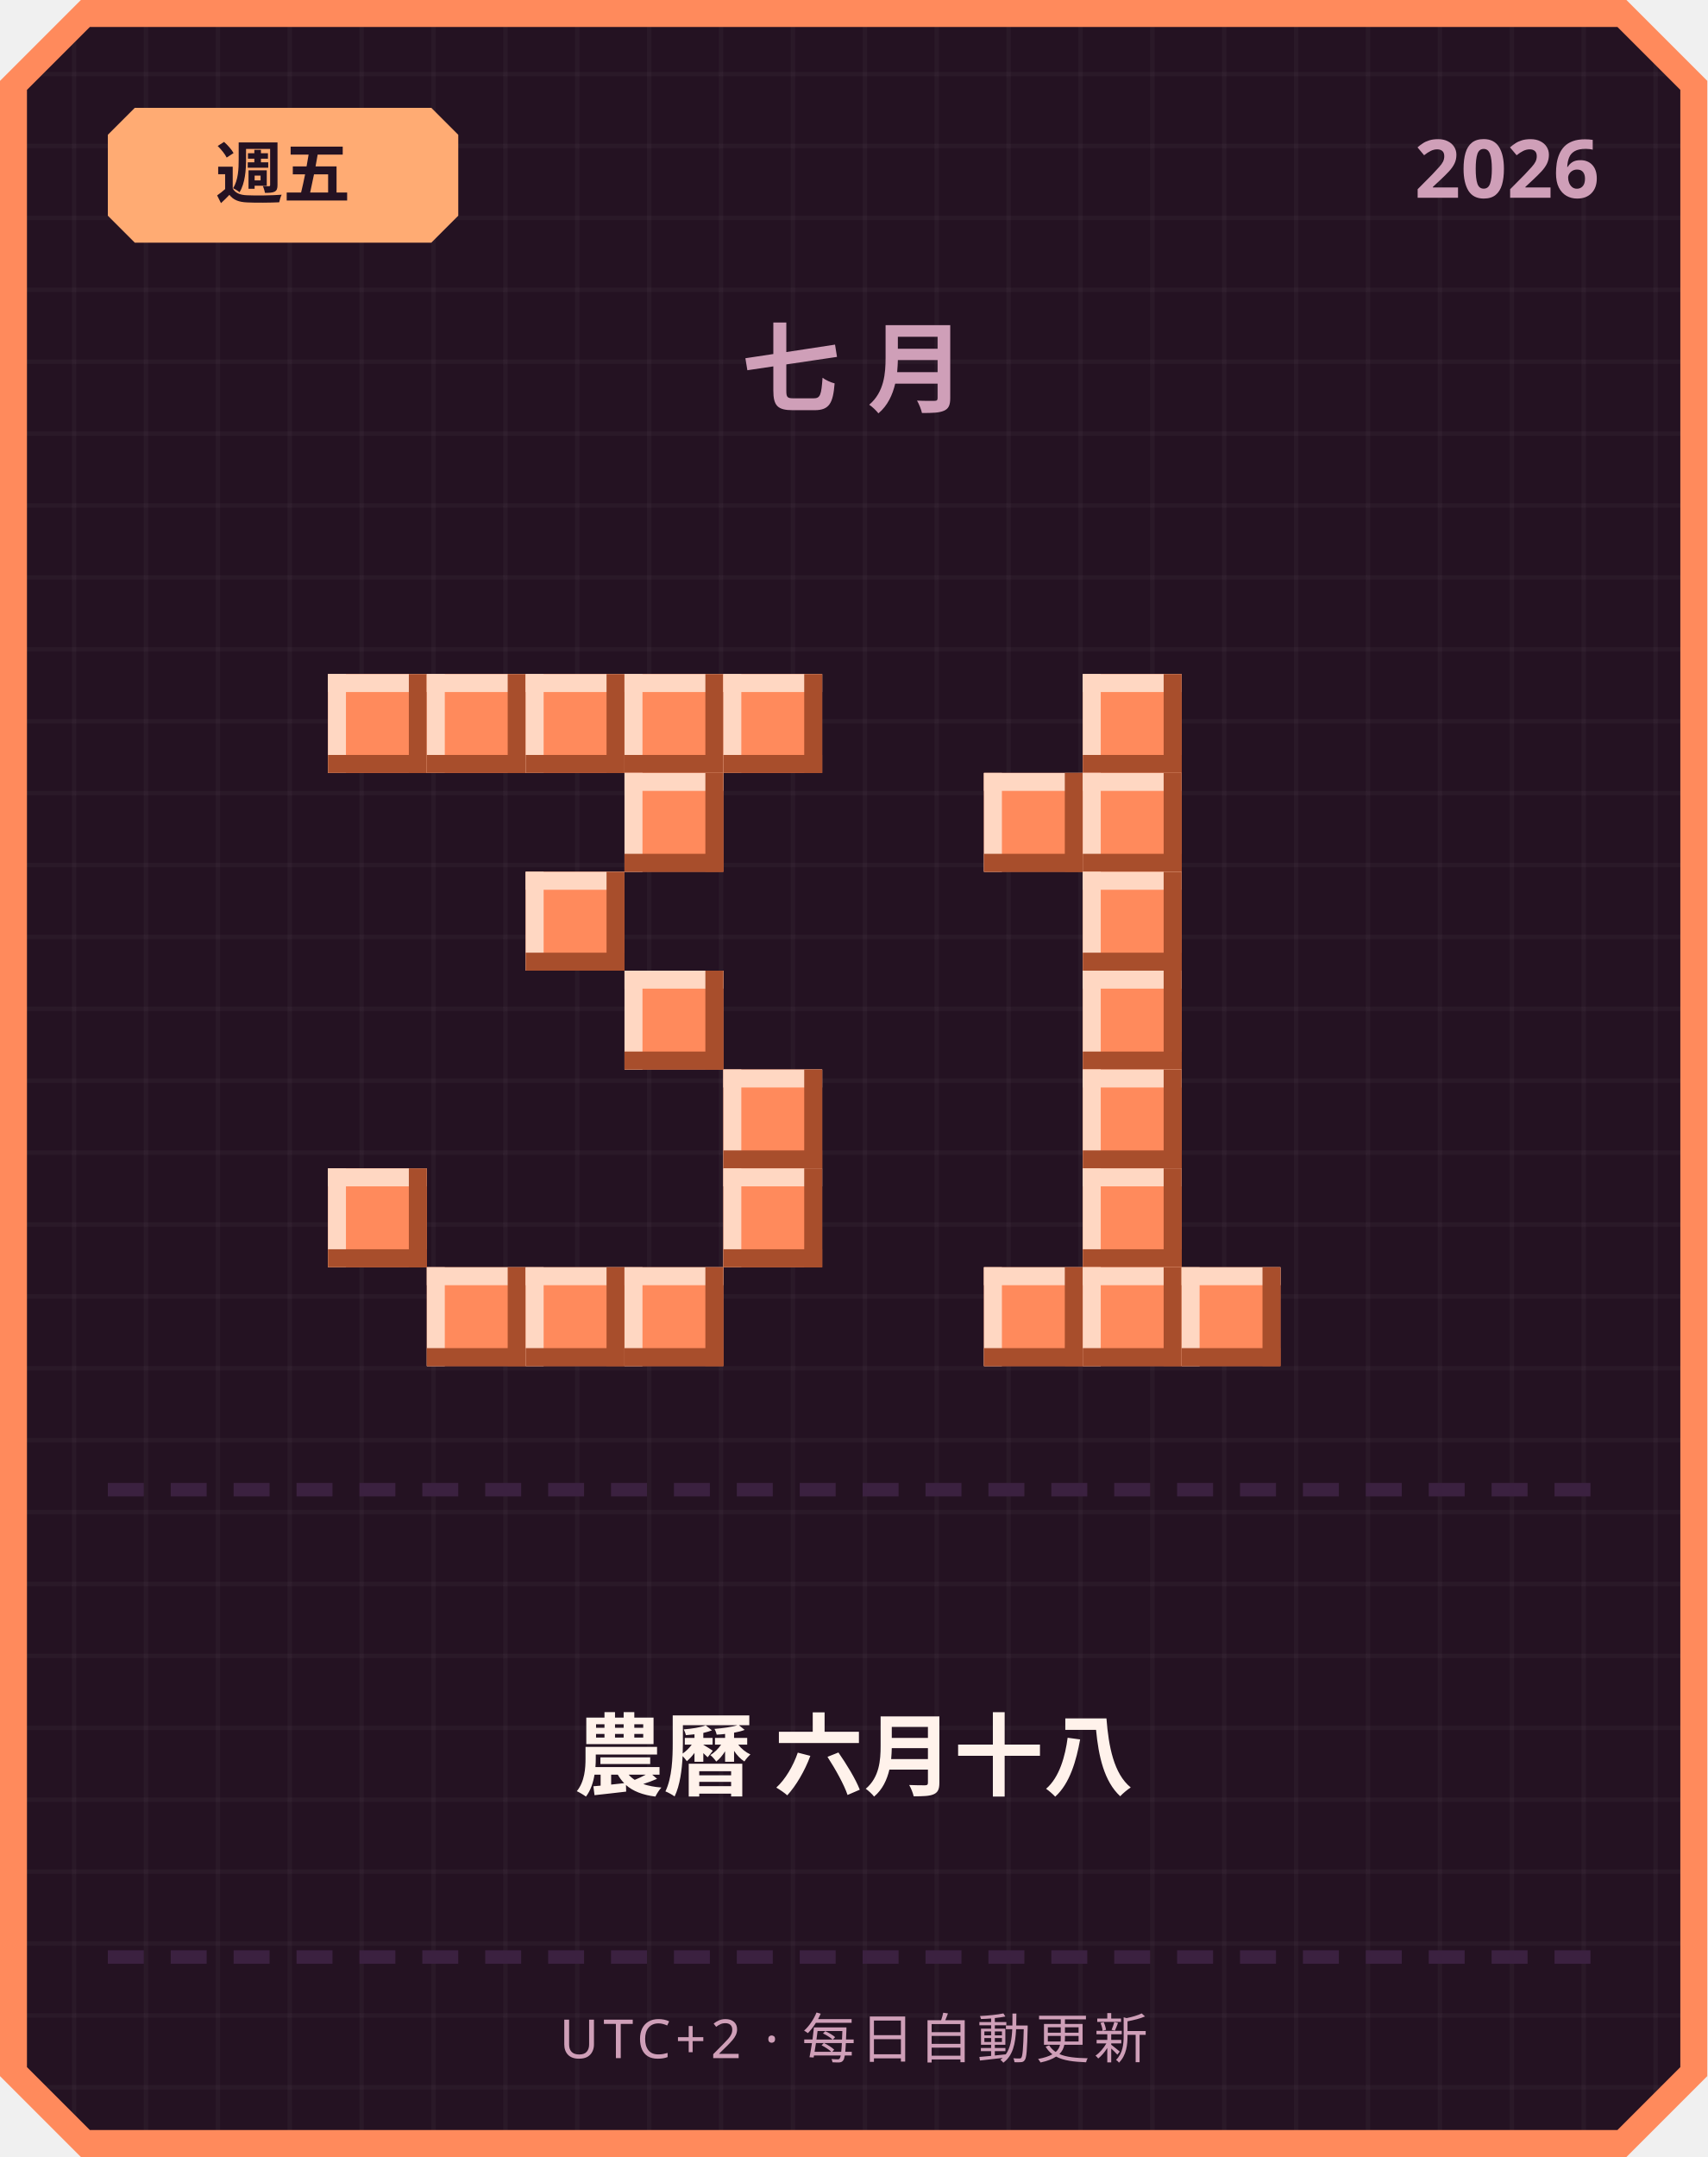
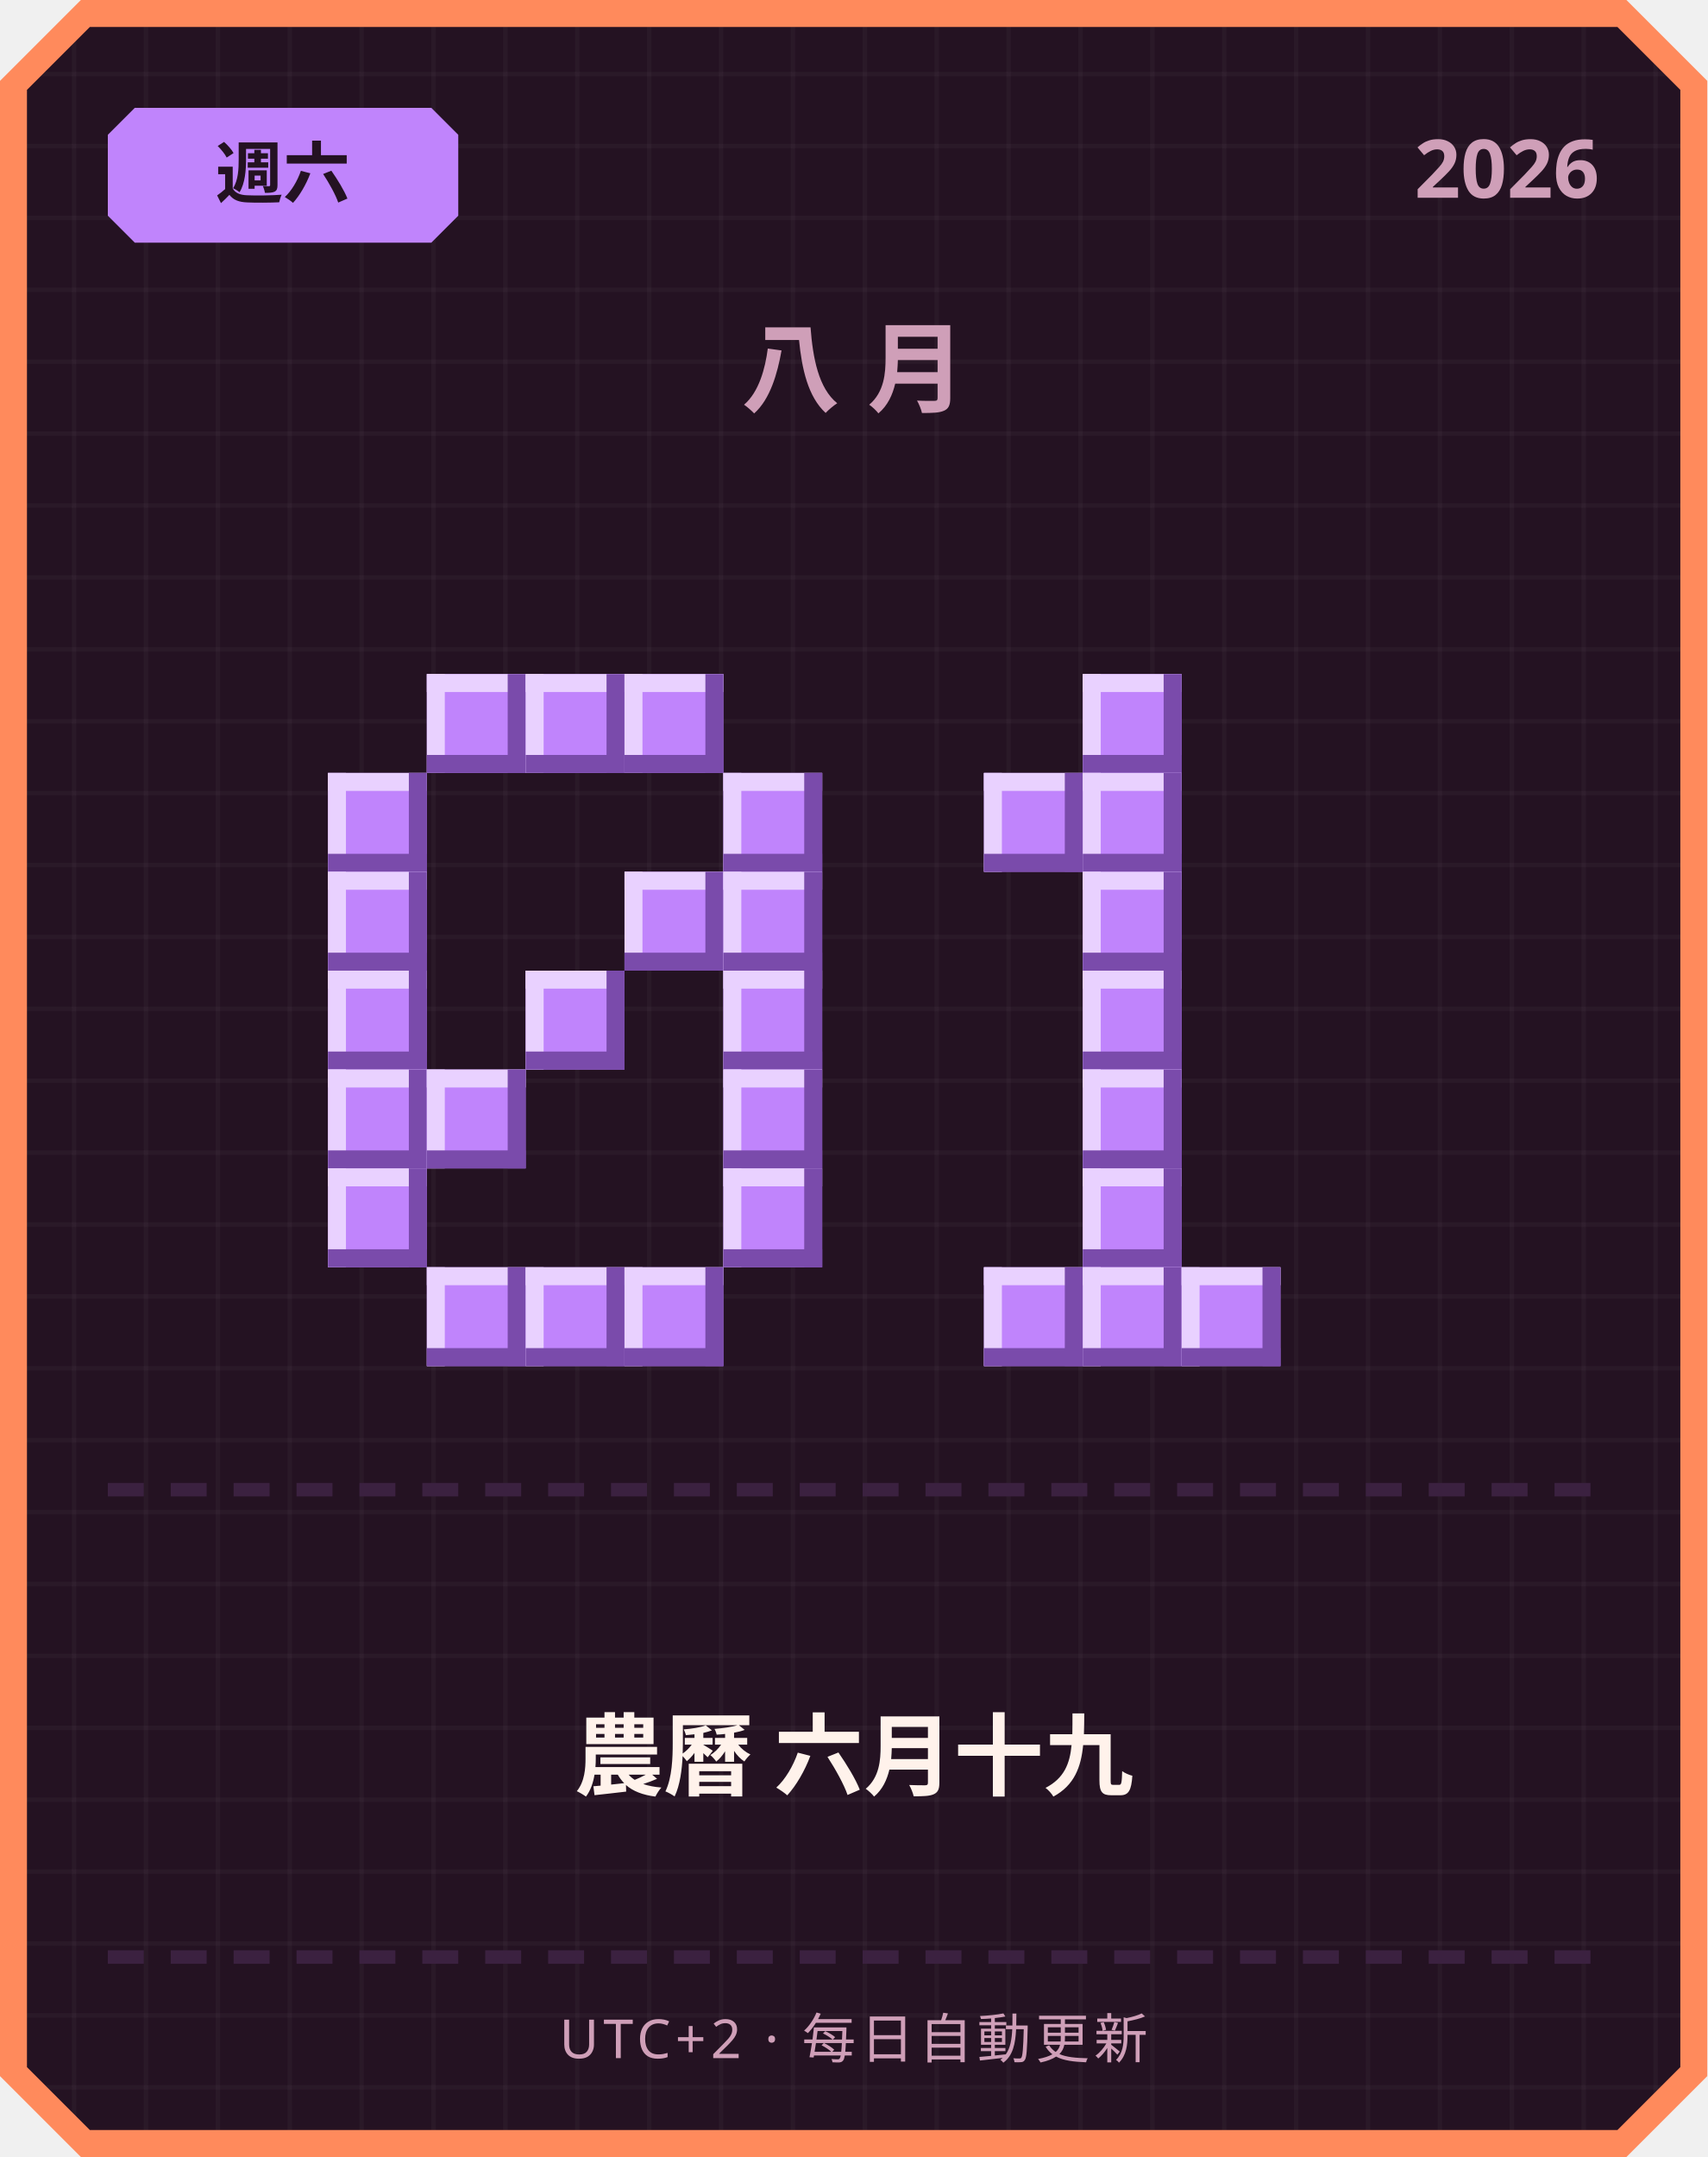
<svg xmlns="http://www.w3.org/2000/svg" width="380" height="480" viewBox="0 0 380 480">
  <defs>
    <pattern id="grid" width="16" height="16" patternUnits="userSpaceOnUse">
      <rect width="16" height="16" fill="#241222" />
      <rect width="1" height="16" fill="#ffffff" opacity="0.03" />
      <rect width="16" height="1" fill="#ffffff" opacity="0.03" />
    </pattern>
  </defs>
  <path d="M 18,0 L 362,0 L 380,18 L 380,462 L 362,480 L 18,480 L 0,462 L 0,18 Z" fill="#ff8a5c" />
  <path d="M 20,6 L 360,6 L 374,20 L 374,460 L 360,474 L 20,474 L 6,460 L 6,20 Z" fill="url(#grid)" />
-   <path d="M 30,24 L 96,24 L 102,30 L 102,48 L 96,54 L 30,54 L 24,48 L 24,30 Z" fill="#ffab73" />
-   <text x="63" y="44" text-anchor="middle" font-family="'Segoe UI', sans-serif" font-size="15" font-weight="700" fill="#241222">週五</text>
+   <path d="M 30,24 L 96,24 L 102,30 L 102,48 L 96,54 L 30,54 L 24,48 L 24,30 Z" fill="#c084fc" />
+   <text x="63" y="44" text-anchor="middle" font-family="'Segoe UI', sans-serif" font-size="15" font-weight="700" fill="#241222">週六</text>
  <text x="356" y="44" text-anchor="end" font-family="'Segoe UI', sans-serif" font-size="18" font-weight="700" fill="#cf9fb8">2026</text>
-   <text x="190" y="90" text-anchor="middle" font-family="'Segoe UI', sans-serif" font-size="22" font-weight="700" letter-spacing="6" fill="#cf9fb8">七月</text>
-   <rect x="73" y="150" width="22" height="22" fill="#ff8a5c" />
-   <rect x="73" y="150" width="22" height="4" fill="#ffd7c2" />
-   <rect x="73" y="150" width="4" height="22" fill="#ffd7c2" />
-   <rect x="73" y="168" width="22" height="4" fill="#a84e2c" />
-   <rect x="91" y="150" width="4" height="22" fill="#a84e2c" />
-   <rect x="95" y="150" width="22" height="22" fill="#ff8a5c" />
-   <rect x="95" y="150" width="22" height="4" fill="#ffd7c2" />
-   <rect x="95" y="150" width="4" height="22" fill="#ffd7c2" />
-   <rect x="95" y="168" width="22" height="4" fill="#a84e2c" />
-   <rect x="113" y="150" width="4" height="22" fill="#a84e2c" />
-   <rect x="117" y="150" width="22" height="22" fill="#ff8a5c" />
-   <rect x="117" y="150" width="22" height="4" fill="#ffd7c2" />
-   <rect x="117" y="150" width="4" height="22" fill="#ffd7c2" />
-   <rect x="117" y="168" width="22" height="4" fill="#a84e2c" />
-   <rect x="135" y="150" width="4" height="22" fill="#a84e2c" />
-   <rect x="139" y="150" width="22" height="22" fill="#ff8a5c" />
-   <rect x="139" y="150" width="22" height="4" fill="#ffd7c2" />
-   <rect x="139" y="150" width="4" height="22" fill="#ffd7c2" />
-   <rect x="139" y="168" width="22" height="4" fill="#a84e2c" />
-   <rect x="157" y="150" width="4" height="22" fill="#a84e2c" />
-   <rect x="161" y="150" width="22" height="22" fill="#ff8a5c" />
-   <rect x="161" y="150" width="22" height="4" fill="#ffd7c2" />
-   <rect x="161" y="150" width="4" height="22" fill="#ffd7c2" />
-   <rect x="161" y="168" width="22" height="4" fill="#a84e2c" />
-   <rect x="179" y="150" width="4" height="22" fill="#a84e2c" />
-   <rect x="139" y="172" width="22" height="22" fill="#ff8a5c" />
-   <rect x="139" y="172" width="22" height="4" fill="#ffd7c2" />
-   <rect x="139" y="172" width="4" height="22" fill="#ffd7c2" />
-   <rect x="139" y="190" width="22" height="4" fill="#a84e2c" />
-   <rect x="157" y="172" width="4" height="22" fill="#a84e2c" />
-   <rect x="117" y="194" width="22" height="22" fill="#ff8a5c" />
-   <rect x="117" y="194" width="22" height="4" fill="#ffd7c2" />
-   <rect x="117" y="194" width="4" height="22" fill="#ffd7c2" />
-   <rect x="117" y="212" width="22" height="4" fill="#a84e2c" />
-   <rect x="135" y="194" width="4" height="22" fill="#a84e2c" />
-   <rect x="139" y="216" width="22" height="22" fill="#ff8a5c" />
-   <rect x="139" y="216" width="22" height="4" fill="#ffd7c2" />
-   <rect x="139" y="216" width="4" height="22" fill="#ffd7c2" />
-   <rect x="139" y="234" width="22" height="4" fill="#a84e2c" />
-   <rect x="157" y="216" width="4" height="22" fill="#a84e2c" />
-   <rect x="161" y="238" width="22" height="22" fill="#ff8a5c" />
-   <rect x="161" y="238" width="22" height="4" fill="#ffd7c2" />
-   <rect x="161" y="238" width="4" height="22" fill="#ffd7c2" />
-   <rect x="161" y="256" width="22" height="4" fill="#a84e2c" />
-   <rect x="179" y="238" width="4" height="22" fill="#a84e2c" />
-   <rect x="73" y="260" width="22" height="22" fill="#ff8a5c" />
-   <rect x="73" y="260" width="22" height="4" fill="#ffd7c2" />
-   <rect x="73" y="260" width="4" height="22" fill="#ffd7c2" />
-   <rect x="73" y="278" width="22" height="4" fill="#a84e2c" />
-   <rect x="91" y="260" width="4" height="22" fill="#a84e2c" />
-   <rect x="161" y="260" width="22" height="22" fill="#ff8a5c" />
-   <rect x="161" y="260" width="22" height="4" fill="#ffd7c2" />
-   <rect x="161" y="260" width="4" height="22" fill="#ffd7c2" />
-   <rect x="161" y="278" width="22" height="4" fill="#a84e2c" />
-   <rect x="179" y="260" width="4" height="22" fill="#a84e2c" />
-   <rect x="95" y="282" width="22" height="22" fill="#ff8a5c" />
-   <rect x="95" y="282" width="22" height="4" fill="#ffd7c2" />
-   <rect x="95" y="282" width="4" height="22" fill="#ffd7c2" />
-   <rect x="95" y="300" width="22" height="4" fill="#a84e2c" />
-   <rect x="113" y="282" width="4" height="22" fill="#a84e2c" />
-   <rect x="117" y="282" width="22" height="22" fill="#ff8a5c" />
-   <rect x="117" y="282" width="22" height="4" fill="#ffd7c2" />
-   <rect x="117" y="282" width="4" height="22" fill="#ffd7c2" />
-   <rect x="117" y="300" width="22" height="4" fill="#a84e2c" />
-   <rect x="135" y="282" width="4" height="22" fill="#a84e2c" />
-   <rect x="139" y="282" width="22" height="22" fill="#ff8a5c" />
-   <rect x="139" y="282" width="22" height="4" fill="#ffd7c2" />
-   <rect x="139" y="282" width="4" height="22" fill="#ffd7c2" />
-   <rect x="139" y="300" width="22" height="4" fill="#a84e2c" />
-   <rect x="157" y="282" width="4" height="22" fill="#a84e2c" />
-   <rect x="241" y="150" width="22" height="22" fill="#ff8a5c" />
-   <rect x="241" y="150" width="22" height="4" fill="#ffd7c2" />
-   <rect x="241" y="150" width="4" height="22" fill="#ffd7c2" />
-   <rect x="241" y="168" width="22" height="4" fill="#a84e2c" />
-   <rect x="259" y="150" width="4" height="22" fill="#a84e2c" />
-   <rect x="219" y="172" width="22" height="22" fill="#ff8a5c" />
-   <rect x="219" y="172" width="22" height="4" fill="#ffd7c2" />
-   <rect x="219" y="172" width="4" height="22" fill="#ffd7c2" />
-   <rect x="219" y="190" width="22" height="4" fill="#a84e2c" />
-   <rect x="237" y="172" width="4" height="22" fill="#a84e2c" />
-   <rect x="241" y="172" width="22" height="22" fill="#ff8a5c" />
-   <rect x="241" y="172" width="22" height="4" fill="#ffd7c2" />
-   <rect x="241" y="172" width="4" height="22" fill="#ffd7c2" />
-   <rect x="241" y="190" width="22" height="4" fill="#a84e2c" />
-   <rect x="259" y="172" width="4" height="22" fill="#a84e2c" />
-   <rect x="241" y="194" width="22" height="22" fill="#ff8a5c" />
-   <rect x="241" y="194" width="22" height="4" fill="#ffd7c2" />
-   <rect x="241" y="194" width="4" height="22" fill="#ffd7c2" />
-   <rect x="241" y="212" width="22" height="4" fill="#a84e2c" />
-   <rect x="259" y="194" width="4" height="22" fill="#a84e2c" />
-   <rect x="241" y="216" width="22" height="22" fill="#ff8a5c" />
-   <rect x="241" y="216" width="22" height="4" fill="#ffd7c2" />
-   <rect x="241" y="216" width="4" height="22" fill="#ffd7c2" />
-   <rect x="241" y="234" width="22" height="4" fill="#a84e2c" />
-   <rect x="259" y="216" width="4" height="22" fill="#a84e2c" />
-   <rect x="241" y="238" width="22" height="22" fill="#ff8a5c" />
-   <rect x="241" y="238" width="22" height="4" fill="#ffd7c2" />
-   <rect x="241" y="238" width="4" height="22" fill="#ffd7c2" />
-   <rect x="241" y="256" width="22" height="4" fill="#a84e2c" />
-   <rect x="259" y="238" width="4" height="22" fill="#a84e2c" />
-   <rect x="241" y="260" width="22" height="22" fill="#ff8a5c" />
-   <rect x="241" y="260" width="22" height="4" fill="#ffd7c2" />
-   <rect x="241" y="260" width="4" height="22" fill="#ffd7c2" />
-   <rect x="241" y="278" width="22" height="4" fill="#a84e2c" />
-   <rect x="259" y="260" width="4" height="22" fill="#a84e2c" />
-   <rect x="219" y="282" width="22" height="22" fill="#ff8a5c" />
-   <rect x="219" y="282" width="22" height="4" fill="#ffd7c2" />
-   <rect x="219" y="282" width="4" height="22" fill="#ffd7c2" />
-   <rect x="219" y="300" width="22" height="4" fill="#a84e2c" />
-   <rect x="237" y="282" width="4" height="22" fill="#a84e2c" />
-   <rect x="241" y="282" width="22" height="22" fill="#ff8a5c" />
-   <rect x="241" y="282" width="22" height="4" fill="#ffd7c2" />
-   <rect x="241" y="282" width="4" height="22" fill="#ffd7c2" />
-   <rect x="241" y="300" width="22" height="4" fill="#a84e2c" />
-   <rect x="259" y="282" width="4" height="22" fill="#a84e2c" />
-   <rect x="263" y="282" width="22" height="22" fill="#ff8a5c" />
-   <rect x="263" y="282" width="22" height="4" fill="#ffd7c2" />
-   <rect x="263" y="282" width="4" height="22" fill="#ffd7c2" />
-   <rect x="263" y="300" width="22" height="4" fill="#a84e2c" />
-   <rect x="281" y="282" width="4" height="22" fill="#a84e2c" />
+   <text x="190" y="90" text-anchor="middle" font-family="'Segoe UI', sans-serif" font-size="22" font-weight="700" letter-spacing="6" fill="#cf9fb8">八月</text>
+   <rect x="95" y="150" width="22" height="22" fill="#c084fc" />
+   <rect x="95" y="150" width="22" height="4" fill="#e9d1ff" />
+   <rect x="95" y="150" width="4" height="22" fill="#e9d1ff" />
+   <rect x="95" y="168" width="22" height="4" fill="#7a4bab" />
+   <rect x="113" y="150" width="4" height="22" fill="#7a4bab" />
+   <rect x="117" y="150" width="22" height="22" fill="#c084fc" />
+   <rect x="117" y="150" width="22" height="4" fill="#e9d1ff" />
+   <rect x="117" y="150" width="4" height="22" fill="#e9d1ff" />
+   <rect x="117" y="168" width="22" height="4" fill="#7a4bab" />
+   <rect x="135" y="150" width="4" height="22" fill="#7a4bab" />
+   <rect x="139" y="150" width="22" height="22" fill="#c084fc" />
+   <rect x="139" y="150" width="22" height="4" fill="#e9d1ff" />
+   <rect x="139" y="150" width="4" height="22" fill="#e9d1ff" />
+   <rect x="139" y="168" width="22" height="4" fill="#7a4bab" />
+   <rect x="157" y="150" width="4" height="22" fill="#7a4bab" />
+   <rect x="73" y="172" width="22" height="22" fill="#c084fc" />
+   <rect x="73" y="172" width="22" height="4" fill="#e9d1ff" />
+   <rect x="73" y="172" width="4" height="22" fill="#e9d1ff" />
+   <rect x="73" y="190" width="22" height="4" fill="#7a4bab" />
+   <rect x="91" y="172" width="4" height="22" fill="#7a4bab" />
+   <rect x="161" y="172" width="22" height="22" fill="#c084fc" />
+   <rect x="161" y="172" width="22" height="4" fill="#e9d1ff" />
+   <rect x="161" y="172" width="4" height="22" fill="#e9d1ff" />
+   <rect x="161" y="190" width="22" height="4" fill="#7a4bab" />
+   <rect x="179" y="172" width="4" height="22" fill="#7a4bab" />
+   <rect x="73" y="194" width="22" height="22" fill="#c084fc" />
+   <rect x="73" y="194" width="22" height="4" fill="#e9d1ff" />
+   <rect x="73" y="194" width="4" height="22" fill="#e9d1ff" />
+   <rect x="73" y="212" width="22" height="4" fill="#7a4bab" />
+   <rect x="91" y="194" width="4" height="22" fill="#7a4bab" />
+   <rect x="139" y="194" width="22" height="22" fill="#c084fc" />
+   <rect x="139" y="194" width="22" height="4" fill="#e9d1ff" />
+   <rect x="139" y="194" width="4" height="22" fill="#e9d1ff" />
+   <rect x="139" y="212" width="22" height="4" fill="#7a4bab" />
+   <rect x="157" y="194" width="4" height="22" fill="#7a4bab" />
+   <rect x="161" y="194" width="22" height="22" fill="#c084fc" />
+   <rect x="161" y="194" width="22" height="4" fill="#e9d1ff" />
+   <rect x="161" y="194" width="4" height="22" fill="#e9d1ff" />
+   <rect x="161" y="212" width="22" height="4" fill="#7a4bab" />
+   <rect x="179" y="194" width="4" height="22" fill="#7a4bab" />
+   <rect x="73" y="216" width="22" height="22" fill="#c084fc" />
+   <rect x="73" y="216" width="22" height="4" fill="#e9d1ff" />
+   <rect x="73" y="216" width="4" height="22" fill="#e9d1ff" />
+   <rect x="73" y="234" width="22" height="4" fill="#7a4bab" />
+   <rect x="91" y="216" width="4" height="22" fill="#7a4bab" />
+   <rect x="117" y="216" width="22" height="22" fill="#c084fc" />
+   <rect x="117" y="216" width="22" height="4" fill="#e9d1ff" />
+   <rect x="117" y="216" width="4" height="22" fill="#e9d1ff" />
+   <rect x="117" y="234" width="22" height="4" fill="#7a4bab" />
+   <rect x="135" y="216" width="4" height="22" fill="#7a4bab" />
+   <rect x="161" y="216" width="22" height="22" fill="#c084fc" />
+   <rect x="161" y="216" width="22" height="4" fill="#e9d1ff" />
+   <rect x="161" y="216" width="4" height="22" fill="#e9d1ff" />
+   <rect x="161" y="234" width="22" height="4" fill="#7a4bab" />
+   <rect x="179" y="216" width="4" height="22" fill="#7a4bab" />
+   <rect x="73" y="238" width="22" height="22" fill="#c084fc" />
+   <rect x="73" y="238" width="22" height="4" fill="#e9d1ff" />
+   <rect x="73" y="238" width="4" height="22" fill="#e9d1ff" />
+   <rect x="73" y="256" width="22" height="4" fill="#7a4bab" />
+   <rect x="91" y="238" width="4" height="22" fill="#7a4bab" />
+   <rect x="95" y="238" width="22" height="22" fill="#c084fc" />
+   <rect x="95" y="238" width="22" height="4" fill="#e9d1ff" />
+   <rect x="95" y="238" width="4" height="22" fill="#e9d1ff" />
+   <rect x="95" y="256" width="22" height="4" fill="#7a4bab" />
+   <rect x="113" y="238" width="4" height="22" fill="#7a4bab" />
+   <rect x="161" y="238" width="22" height="22" fill="#c084fc" />
+   <rect x="161" y="238" width="22" height="4" fill="#e9d1ff" />
+   <rect x="161" y="238" width="4" height="22" fill="#e9d1ff" />
+   <rect x="161" y="256" width="22" height="4" fill="#7a4bab" />
+   <rect x="179" y="238" width="4" height="22" fill="#7a4bab" />
+   <rect x="73" y="260" width="22" height="22" fill="#c084fc" />
+   <rect x="73" y="260" width="22" height="4" fill="#e9d1ff" />
+   <rect x="73" y="260" width="4" height="22" fill="#e9d1ff" />
+   <rect x="73" y="278" width="22" height="4" fill="#7a4bab" />
+   <rect x="91" y="260" width="4" height="22" fill="#7a4bab" />
+   <rect x="161" y="260" width="22" height="22" fill="#c084fc" />
+   <rect x="161" y="260" width="22" height="4" fill="#e9d1ff" />
+   <rect x="161" y="260" width="4" height="22" fill="#e9d1ff" />
+   <rect x="161" y="278" width="22" height="4" fill="#7a4bab" />
+   <rect x="179" y="260" width="4" height="22" fill="#7a4bab" />
+   <rect x="95" y="282" width="22" height="22" fill="#c084fc" />
+   <rect x="95" y="282" width="22" height="4" fill="#e9d1ff" />
+   <rect x="95" y="282" width="4" height="22" fill="#e9d1ff" />
+   <rect x="95" y="300" width="22" height="4" fill="#7a4bab" />
+   <rect x="113" y="282" width="4" height="22" fill="#7a4bab" />
+   <rect x="117" y="282" width="22" height="22" fill="#c084fc" />
+   <rect x="117" y="282" width="22" height="4" fill="#e9d1ff" />
+   <rect x="117" y="282" width="4" height="22" fill="#e9d1ff" />
+   <rect x="117" y="300" width="22" height="4" fill="#7a4bab" />
+   <rect x="135" y="282" width="4" height="22" fill="#7a4bab" />
+   <rect x="139" y="282" width="22" height="22" fill="#c084fc" />
+   <rect x="139" y="282" width="22" height="4" fill="#e9d1ff" />
+   <rect x="139" y="282" width="4" height="22" fill="#e9d1ff" />
+   <rect x="139" y="300" width="22" height="4" fill="#7a4bab" />
+   <rect x="157" y="282" width="4" height="22" fill="#7a4bab" />
+   <rect x="241" y="150" width="22" height="22" fill="#c084fc" />
+   <rect x="241" y="150" width="22" height="4" fill="#e9d1ff" />
+   <rect x="241" y="150" width="4" height="22" fill="#e9d1ff" />
+   <rect x="241" y="168" width="22" height="4" fill="#7a4bab" />
+   <rect x="259" y="150" width="4" height="22" fill="#7a4bab" />
+   <rect x="219" y="172" width="22" height="22" fill="#c084fc" />
+   <rect x="219" y="172" width="22" height="4" fill="#e9d1ff" />
+   <rect x="219" y="172" width="4" height="22" fill="#e9d1ff" />
+   <rect x="219" y="190" width="22" height="4" fill="#7a4bab" />
+   <rect x="237" y="172" width="4" height="22" fill="#7a4bab" />
+   <rect x="241" y="172" width="22" height="22" fill="#c084fc" />
+   <rect x="241" y="172" width="22" height="4" fill="#e9d1ff" />
+   <rect x="241" y="172" width="4" height="22" fill="#e9d1ff" />
+   <rect x="241" y="190" width="22" height="4" fill="#7a4bab" />
+   <rect x="259" y="172" width="4" height="22" fill="#7a4bab" />
+   <rect x="241" y="194" width="22" height="22" fill="#c084fc" />
+   <rect x="241" y="194" width="22" height="4" fill="#e9d1ff" />
+   <rect x="241" y="194" width="4" height="22" fill="#e9d1ff" />
+   <rect x="241" y="212" width="22" height="4" fill="#7a4bab" />
+   <rect x="259" y="194" width="4" height="22" fill="#7a4bab" />
+   <rect x="241" y="216" width="22" height="22" fill="#c084fc" />
+   <rect x="241" y="216" width="22" height="4" fill="#e9d1ff" />
+   <rect x="241" y="216" width="4" height="22" fill="#e9d1ff" />
+   <rect x="241" y="234" width="22" height="4" fill="#7a4bab" />
+   <rect x="259" y="216" width="4" height="22" fill="#7a4bab" />
+   <rect x="241" y="238" width="22" height="22" fill="#c084fc" />
+   <rect x="241" y="238" width="22" height="4" fill="#e9d1ff" />
+   <rect x="241" y="238" width="4" height="22" fill="#e9d1ff" />
+   <rect x="241" y="256" width="22" height="4" fill="#7a4bab" />
+   <rect x="259" y="238" width="4" height="22" fill="#7a4bab" />
+   <rect x="241" y="260" width="22" height="22" fill="#c084fc" />
+   <rect x="241" y="260" width="22" height="4" fill="#e9d1ff" />
+   <rect x="241" y="260" width="4" height="22" fill="#e9d1ff" />
+   <rect x="241" y="278" width="22" height="4" fill="#7a4bab" />
+   <rect x="259" y="260" width="4" height="22" fill="#7a4bab" />
+   <rect x="219" y="282" width="22" height="22" fill="#c084fc" />
+   <rect x="219" y="282" width="22" height="4" fill="#e9d1ff" />
+   <rect x="219" y="282" width="4" height="22" fill="#e9d1ff" />
+   <rect x="219" y="300" width="22" height="4" fill="#7a4bab" />
+   <rect x="237" y="282" width="4" height="22" fill="#7a4bab" />
+   <rect x="241" y="282" width="22" height="22" fill="#c084fc" />
+   <rect x="241" y="282" width="22" height="4" fill="#e9d1ff" />
+   <rect x="241" y="282" width="4" height="22" fill="#e9d1ff" />
+   <rect x="241" y="300" width="22" height="4" fill="#7a4bab" />
+   <rect x="259" y="282" width="4" height="22" fill="#7a4bab" />
+   <rect x="263" y="282" width="22" height="22" fill="#c084fc" />
+   <rect x="263" y="282" width="22" height="4" fill="#e9d1ff" />
+   <rect x="263" y="282" width="4" height="22" fill="#e9d1ff" />
+   <rect x="263" y="300" width="22" height="4" fill="#7a4bab" />
+   <rect x="281" y="282" width="4" height="22" fill="#7a4bab" />
  <rect x="24" y="330" width="8" height="3" fill="#3b2140" />
  <rect x="38" y="330" width="8" height="3" fill="#3b2140" />
  <rect x="52" y="330" width="8" height="3" fill="#3b2140" />
  <rect x="66" y="330" width="8" height="3" fill="#3b2140" />
  <rect x="80" y="330" width="8" height="3" fill="#3b2140" />
  <rect x="94" y="330" width="8" height="3" fill="#3b2140" />
  <rect x="108" y="330" width="8" height="3" fill="#3b2140" />
  <rect x="122" y="330" width="8" height="3" fill="#3b2140" />
  <rect x="136" y="330" width="8" height="3" fill="#3b2140" />
  <rect x="150" y="330" width="8" height="3" fill="#3b2140" />
  <rect x="164" y="330" width="8" height="3" fill="#3b2140" />
  <rect x="178" y="330" width="8" height="3" fill="#3b2140" />
  <rect x="192" y="330" width="8" height="3" fill="#3b2140" />
  <rect x="206" y="330" width="8" height="3" fill="#3b2140" />
  <rect x="220" y="330" width="8" height="3" fill="#3b2140" />
  <rect x="234" y="330" width="8" height="3" fill="#3b2140" />
  <rect x="248" y="330" width="8" height="3" fill="#3b2140" />
  <rect x="262" y="330" width="8" height="3" fill="#3b2140" />
  <rect x="276" y="330" width="8" height="3" fill="#3b2140" />
  <rect x="290" y="330" width="8" height="3" fill="#3b2140" />
  <rect x="304" y="330" width="8" height="3" fill="#3b2140" />
  <rect x="318" y="330" width="8" height="3" fill="#3b2140" />
  <rect x="332" y="330" width="8" height="3" fill="#3b2140" />
  <rect x="346" y="330" width="8" height="3" fill="#3b2140" />
-   <text x="190" y="398" text-anchor="middle" font-family="'Segoe UI', 'Microsoft JhengHei', sans-serif" font-size="20" font-weight="700" fill="#fff2eb">農曆 六月十八</text>
+   <text x="190" y="398" text-anchor="middle" font-family="'Segoe UI', 'Microsoft JhengHei', sans-serif" font-size="20" font-weight="700" fill="#fff2eb">農曆 六月十九</text>
  <rect x="24" y="434" width="8" height="3" fill="#3b2140" />
  <rect x="38" y="434" width="8" height="3" fill="#3b2140" />
  <rect x="52" y="434" width="8" height="3" fill="#3b2140" />
  <rect x="66" y="434" width="8" height="3" fill="#3b2140" />
  <rect x="80" y="434" width="8" height="3" fill="#3b2140" />
  <rect x="94" y="434" width="8" height="3" fill="#3b2140" />
  <rect x="108" y="434" width="8" height="3" fill="#3b2140" />
  <rect x="122" y="434" width="8" height="3" fill="#3b2140" />
  <rect x="136" y="434" width="8" height="3" fill="#3b2140" />
  <rect x="150" y="434" width="8" height="3" fill="#3b2140" />
  <rect x="164" y="434" width="8" height="3" fill="#3b2140" />
  <rect x="178" y="434" width="8" height="3" fill="#3b2140" />
  <rect x="192" y="434" width="8" height="3" fill="#3b2140" />
  <rect x="206" y="434" width="8" height="3" fill="#3b2140" />
  <rect x="220" y="434" width="8" height="3" fill="#3b2140" />
  <rect x="234" y="434" width="8" height="3" fill="#3b2140" />
  <rect x="248" y="434" width="8" height="3" fill="#3b2140" />
  <rect x="262" y="434" width="8" height="3" fill="#3b2140" />
  <rect x="276" y="434" width="8" height="3" fill="#3b2140" />
  <rect x="290" y="434" width="8" height="3" fill="#3b2140" />
  <rect x="304" y="434" width="8" height="3" fill="#3b2140" />
  <rect x="318" y="434" width="8" height="3" fill="#3b2140" />
  <rect x="332" y="434" width="8" height="3" fill="#3b2140" />
  <rect x="346" y="434" width="8" height="3" fill="#3b2140" />
  <text x="190" y="458" text-anchor="middle" font-family="'Segoe UI', sans-serif" font-size="12" letter-spacing="1" fill="#cf9fb8">UTC+2 · 每日自動更新</text>
</svg>
